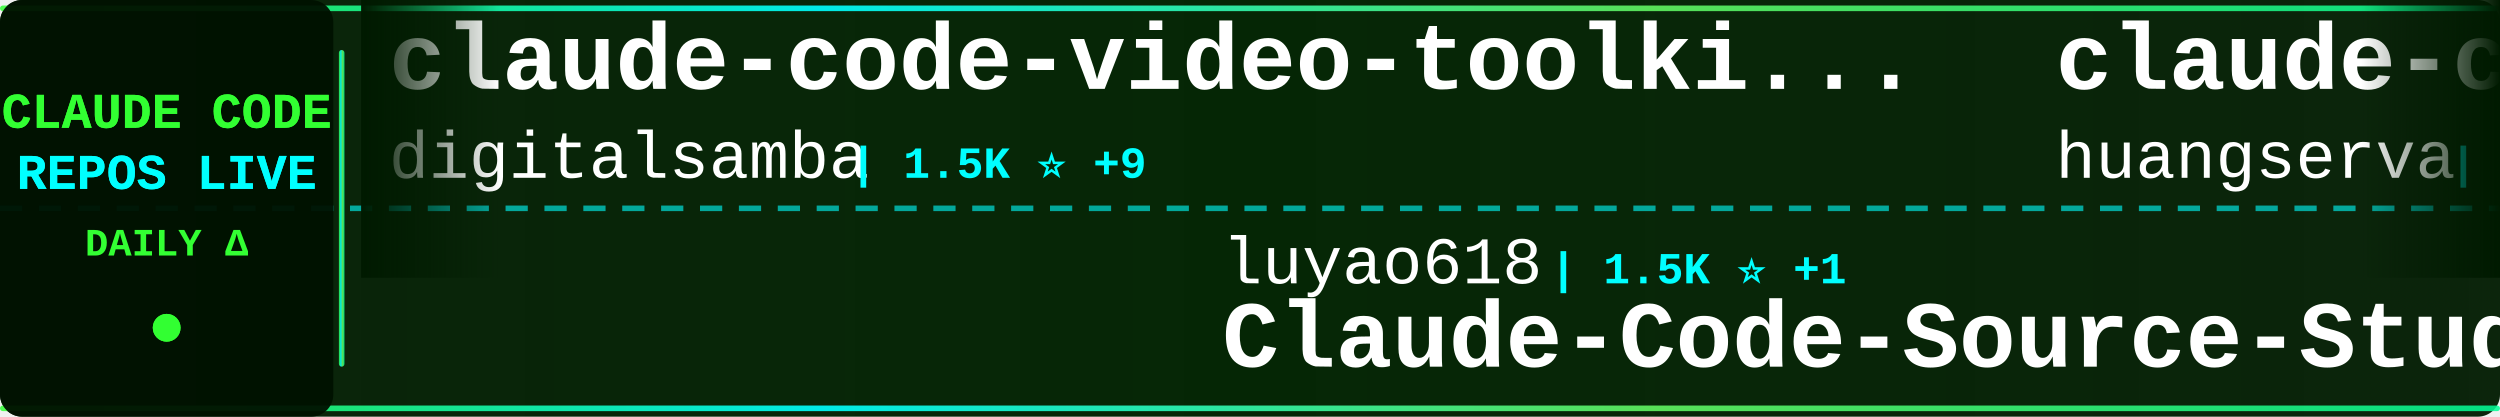
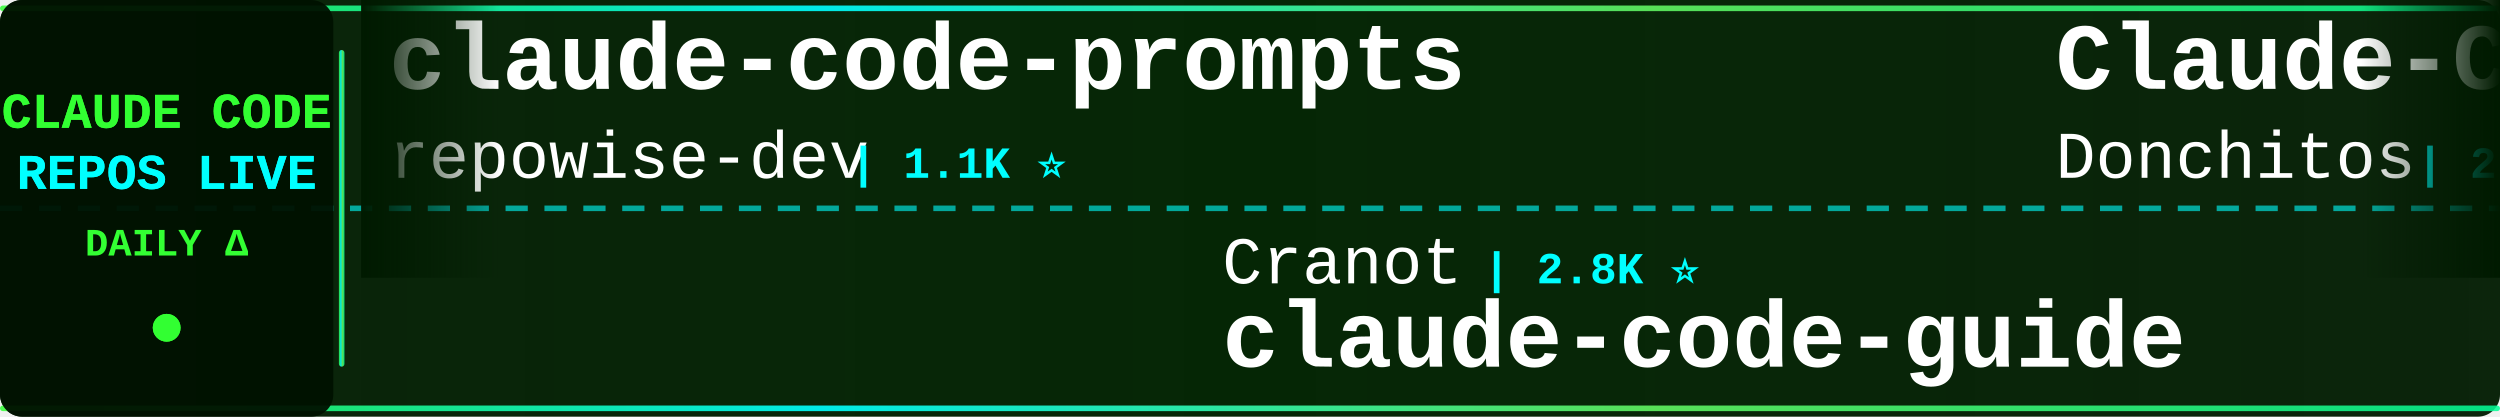
<svg xmlns="http://www.w3.org/2000/svg" width="900" height="150">
  <defs>
    <linearGradient id="tickerBg" x1="0%" y1="0%" x2="100%" y2="0%">
      <stop offset="0%" style="stop-color:#001a00;stop-opacity:0.95" />
      <stop offset="50%" style="stop-color:#002200;stop-opacity:0.98" />
      <stop offset="100%" style="stop-color:#001a00;stop-opacity:0.95" />
    </linearGradient>
    <linearGradient id="borderGrad" x1="0%" y1="0%" x2="100%" y2="0%">
      <stop offset="0%" style="stop-color:#33ff33;stop-opacity:0.85">
        <animate attributeName="stop-opacity" values="0.85;1;0.85" dur="2s" repeatCount="indefinite" />
      </stop>
      <stop offset="33%" style="stop-color:#00ffff;stop-opacity:0.9">
        <animate attributeName="stop-opacity" values="0.9;1;0.9" dur="2.2s" repeatCount="indefinite" />
      </stop>
      <stop offset="66%" style="stop-color:#66ff66;stop-opacity:0.85">
        <animate attributeName="stop-opacity" values="0.85;1;0.85" dur="1.8s" repeatCount="indefinite" />
      </stop>
      <stop offset="100%" style="stop-color:#00ff99;stop-opacity:0.85">
        <animate attributeName="stop-opacity" values="0.85;1;0.85" dur="2s" repeatCount="indefinite" />
      </stop>
    </linearGradient>
    <filter id="textGlow">
      <feGaussianBlur stdDeviation="0.1" result="coloredBlur" />
      <feMerge>
        <feMergeNode in="coloredBlur" />
        <feMergeNode in="SourceGraphic" />
      </feMerge>
    </filter>
    <filter id="metricGlow">
      <feGaussianBlur stdDeviation="0.2" result="coloredBlur" />
      <feMerge>
        <feMergeNode in="coloredBlur" />
        <feMergeNode in="SourceGraphic" />
      </feMerge>
    </filter>
    <linearGradient id="leftFade" x1="0%" y1="0%" x2="100%" y2="0%">
      <stop offset="0%" style="stop-color:#001a00;stop-opacity:1" />
      <stop offset="100%" style="stop-color:#001a00;stop-opacity:0" />
    </linearGradient>
    <linearGradient id="rightFade" x1="0%" y1="0%" x2="100%" y2="0%">
      <stop offset="0%" style="stop-color:#001a00;stop-opacity:0" />
      <stop offset="100%" style="stop-color:#001a00;stop-opacity:1" />
    </linearGradient>
  </defs>
  <rect width="900" height="150" fill="url(#tickerBg)" rx="8" />
  <rect x="0" y="2" width="900" height="2" fill="url(#borderGrad)" rx="1" />
  <rect x="0" y="146" width="900" height="2" fill="url(#borderGrad)" rx="1" />
  <line x1="0" y1="75" x2="900" y2="75" stroke="#00ffff" stroke-width="2" stroke-dasharray="8 6" opacity="0.6" />
  <rect x="0" y="0" width="120" height="150" fill="#001100" opacity="0.95" rx="8" />
  <text x="60" y="46" font-family="'Courier New', monospace" font-size="18" font-weight="bold" fill="#33ff33" text-anchor="middle" filter="url(#textGlow)">
    CLAUDE CODE
  </text>
  <text x="60" y="68" font-family="'Courier New', monospace" font-size="18" font-weight="bold" fill="#00ffff" text-anchor="middle" filter="url(#textGlow)">
    REPOS LIVE
  </text>
  <text x="60" y="92" font-family="'Courier New', monospace" font-size="14" font-weight="bold" fill="#33ff33" text-anchor="middle">
    DAILY Δ
  </text>
  <circle cx="60" cy="118" r="5" fill="#33ff33" filter="url(#metricGlow)">
    <animate attributeName="r" values="4;6;4" dur="1.5s" repeatCount="indefinite" />
    <animate attributeName="opacity" values="0.6;1;0.6" dur="1.5s" repeatCount="indefinite" />
  </circle>
  <rect x="122" y="18" width="2" height="114" fill="url(#borderGrad)" rx="1" />
  <clipPath id="tickerClip">
    <rect x="130" y="0" width="770" height="150" />
  </clipPath>
  <g clip-path="url(#tickerClip)">
    <g id="tickerItems">
      <animateTransform attributeName="transform" attributeType="XML" type="translate" from="0 0" to="-3000 0" dur="54s" repeatCount="indefinite" />
      <g transform="translate(0, 0)">
-         <text x="140" y="32" font-family="'Courier New', monospace" font-size="34" font-weight="bold" fill="#ffffff">claude-code-video-toolki...</text>
-         <text x="140" y="64" font-family="'Courier New', monospace" font-size="24" font-weight="normal" fill="#ffffff" opacity="1.0">digitalsamba</text>
-         <text x="306" y="64" font-family="'Courier New', monospace" font-size="16" font-weight="bold" fill="#00ffff"> | 1.5K ⭐ +9</text>
+         <text x="140" y="32" font-family="'Courier New', monospace" font-size="34" font-weight="bold" fill="#ffffff">claude-code-prompts</text>
+         <text x="140" y="64" font-family="'Courier New', monospace" font-size="24" font-weight="normal" fill="#ffffff" opacity="1.0">repowise-dev</text>
+         <text x="306" y="64" font-family="'Courier New', monospace" font-size="16" font-weight="bold" fill="#00ffff"> | 1.1K ⭐</text>
      </g>
      <g transform="translate(300, 0)">
-         <text x="140" y="102" font-family="'Courier New', monospace" font-size="24" font-weight="normal" fill="#ffffff" opacity="1.0">luyao618</text>
-         <text x="258" y="102" font-family="'Courier New', monospace" font-size="16" font-weight="bold" fill="#00ffff"> | 1.5K ⭐ +1</text>
-         <text x="140" y="132" font-family="'Courier New', monospace" font-size="34" font-weight="bold" fill="#ffffff">Claude-Code-Source-Study</text>
+         <text x="140" y="102" font-family="'Courier New', monospace" font-size="24" font-weight="normal" fill="#ffffff" opacity="1.0">Cranot</text>
+         <text x="234" y="102" font-family="'Courier New', monospace" font-size="16" font-weight="bold" fill="#00ffff"> | 2.8K ⭐</text>
+         <text x="140" y="132" font-family="'Courier New', monospace" font-size="34" font-weight="bold" fill="#ffffff">claude-code-guide</text>
      </g>
      <g transform="translate(600, 0)">
-         <text x="140" y="32" font-family="'Courier New', monospace" font-size="34" font-weight="bold" fill="#ffffff">claude-code-cli</text>
-         <text x="140" y="64" font-family="'Courier New', monospace" font-size="24" font-weight="normal" fill="#ffffff" opacity="1.0">huangserva</text>
-         <text x="282" y="64" font-family="'Courier New', monospace" font-size="16" font-weight="bold" fill="#00ffff"> | 607 ⭐ +1</text>
+         <text x="140" y="32" font-family="'Courier New', monospace" font-size="34" font-weight="bold" fill="#ffffff">Claude-Code-Game-Studios</text>
+         <text x="140" y="64" font-family="'Courier New', monospace" font-size="24" font-weight="normal" fill="#ffffff" opacity="1.0">Donchitos</text>
+         <text x="270" y="64" font-family="'Courier New', monospace" font-size="16" font-weight="bold" fill="#00ffff"> | 21.9K ⭐ +45</text>
      </g>
      <g transform="translate(900, 0)">
-         <text x="140" y="102" font-family="'Courier New', monospace" font-size="24" font-weight="normal" fill="#ffffff" opacity="1.0">RichardAtCT</text>
-         <text x="294" y="102" font-family="'Courier New', monospace" font-size="16" font-weight="bold" fill="#00ffff"> | 2.7K ⭐ +5</text>
-         <text x="140" y="132" font-family="'Courier New', monospace" font-size="34" font-weight="bold" fill="#ffffff">claude-code-telegram</text>
+         <text x="140" y="102" font-family="'Courier New', monospace" font-size="24" font-weight="normal" fill="#ffffff" opacity="1.0">OneRedOak</text>
+         <text x="270" y="102" font-family="'Courier New', monospace" font-size="16" font-weight="bold" fill="#00ffff"> | 3.8K ⭐ +1</text>
+         <text x="140" y="132" font-family="'Courier New', monospace" font-size="34" font-weight="bold" fill="#ffffff">claude-code-workflows</text>
      </g>
      <g transform="translate(1200, 0)">
-         <text x="140" y="32" font-family="'Courier New', monospace" font-size="34" font-weight="bold" fill="#ffffff">claude-code-guide</text>
-         <text x="140" y="64" font-family="'Courier New', monospace" font-size="24" font-weight="normal" fill="#ffffff" opacity="1.0">Cranot</text>
-         <text x="234" y="64" font-family="'Courier New', monospace" font-size="16" font-weight="bold" fill="#00ffff"> | 2.8K ⭐</text>
+         <text x="140" y="32" font-family="'Courier New', monospace" font-size="34" font-weight="bold" fill="#ffffff">claude-code-source</text>
+         <text x="140" y="64" font-family="'Courier New', monospace" font-size="24" font-weight="normal" fill="#ffffff" opacity="1.0">hangsman</text>
+         <text x="258" y="64" font-family="'Courier New', monospace" font-size="16" font-weight="bold" fill="#00ffff"> | 787 ⭐ +1</text>
      </g>
      <g transform="translate(1500, 0)">
-         <text x="140" y="102" font-family="'Courier New', monospace" font-size="24" font-weight="normal" fill="#ffffff" opacity="1.0">anthropics</text>
-         <text x="282" y="102" font-family="'Courier New', monospace" font-size="16" font-weight="bold" fill="#00ffff"> | 5.3K ⭐ +6</text>
-         <text x="140" y="132" font-family="'Courier New', monospace" font-size="34" font-weight="bold" fill="#ffffff">claude-code-security-rev...</text>
+         <text x="140" y="102" font-family="'Courier New', monospace" font-size="24" font-weight="normal" fill="#ffffff" opacity="1.0">disler</text>
+         <text x="234" y="102" font-family="'Courier New', monospace" font-size="16" font-weight="bold" fill="#00ffff"> | 3.8K ⭐ +2</text>
+         <text x="140" y="132" font-family="'Courier New', monospace" font-size="34" font-weight="bold" fill="#ffffff">claude-code-hooks-master...</text>
      </g>
      <g transform="translate(1800, 0)">
-         <text x="140" y="32" font-family="'Courier New', monospace" font-size="34" font-weight="bold" fill="#ffffff">claude-code-reverse</text>
-         <text x="140" y="64" font-family="'Courier New', monospace" font-size="24" font-weight="normal" fill="#ffffff" opacity="1.0">Yuyz0112</text>
-         <text x="258" y="64" font-family="'Courier New', monospace" font-size="16" font-weight="bold" fill="#00ffff"> | 2.4K ⭐</text>
+         <text x="140" y="32" font-family="'Courier New', monospace" font-size="34" font-weight="bold" fill="#ffffff">collection-claude-code-s...</text>
+         <text x="140" y="64" font-family="'Courier New', monospace" font-size="24" font-weight="normal" fill="#ffffff" opacity="1.0">chauncygu</text>
+         <text x="270" y="64" font-family="'Courier New', monospace" font-size="16" font-weight="bold" fill="#00ffff"> | 2.7K ⭐ +5</text>
      </g>
      <g transform="translate(2100, 0)">
-         <text x="140" y="102" font-family="'Courier New', monospace" font-size="24" font-weight="normal" fill="#ffffff" opacity="1.0">diet103</text>
-         <text x="246" y="102" font-family="'Courier New', monospace" font-size="16" font-weight="bold" fill="#00ffff"> | 9.7K ⭐ +3</text>
-         <text x="140" y="132" font-family="'Courier New', monospace" font-size="34" font-weight="bold" fill="#ffffff">claude-code-infrastructu...</text>
+         <text x="140" y="102" font-family="'Courier New', monospace" font-size="24" font-weight="normal" fill="#ffffff" opacity="1.0">nicedreamzapp</text>
+         <text x="318" y="102" font-family="'Courier New', monospace" font-size="16" font-weight="bold" fill="#00ffff"> | 2.8K ⭐ +5</text>
+         <text x="140" y="132" font-family="'Courier New', monospace" font-size="34" font-weight="bold" fill="#ffffff">claude-code-local</text>
      </g>
      <g transform="translate(2400, 0)">
-         <text x="140" y="32" font-family="'Courier New', monospace" font-size="34" font-weight="bold" fill="#ffffff">claude-code-source</text>
-         <text x="140" y="64" font-family="'Courier New', monospace" font-size="24" font-weight="normal" fill="#ffffff" opacity="1.0">JrCx7scC</text>
-         <text x="258" y="64" font-family="'Courier New', monospace" font-size="16" font-weight="bold" fill="#00ffff"> | 370 ⭐</text>
+         <text x="140" y="32" font-family="'Courier New', monospace" font-size="34" font-weight="bold" fill="#ffffff">claude-code-hub</text>
+         <text x="140" y="64" font-family="'Courier New', monospace" font-size="24" font-weight="normal" fill="#ffffff" opacity="1.0">ding113</text>
+         <text x="246" y="64" font-family="'Courier New', monospace" font-size="16" font-weight="bold" fill="#00ffff"> | 3.1K ⭐ +7</text>
      </g>
      <g transform="translate(2700, 0)">
-         <text x="140" y="102" font-family="'Courier New', monospace" font-size="24" font-weight="normal" fill="#ffffff" opacity="1.0">FlorianBruniaux</text>
-         <text x="342" y="102" font-family="'Courier New', monospace" font-size="16" font-weight="bold" fill="#00ffff"> | 5.1K ⭐ +16</text>
-         <text x="140" y="132" font-family="'Courier New', monospace" font-size="34" font-weight="bold" fill="#ffffff">claude-code-ultimate-gui...</text>
+         <text x="140" y="102" font-family="'Courier New', monospace" font-size="24" font-weight="normal" fill="#ffffff" opacity="1.0">Pimzino</text>
+         <text x="246" y="102" font-family="'Courier New', monospace" font-size="16" font-weight="bold" fill="#00ffff"> | 3.8K ⭐ +2</text>
+         <text x="140" y="132" font-family="'Courier New', monospace" font-size="34" font-weight="bold" fill="#ffffff">claude-code-spec-workflo...</text>
      </g>
      <g transform="translate(3000, 0)">
-         <text x="140" y="32" font-family="'Courier New', monospace" font-size="34" font-weight="bold" fill="#ffffff">claude-code-video-toolki...</text>
-         <text x="140" y="64" font-family="'Courier New', monospace" font-size="24" font-weight="normal" fill="#ffffff" opacity="1.0">digitalsamba</text>
-         <text x="306" y="64" font-family="'Courier New', monospace" font-size="16" font-weight="bold" fill="#00ffff"> | 1.5K ⭐ +9</text>
+         <text x="140" y="32" font-family="'Courier New', monospace" font-size="34" font-weight="bold" fill="#ffffff">claude-code-prompts</text>
+         <text x="140" y="64" font-family="'Courier New', monospace" font-size="24" font-weight="normal" fill="#ffffff" opacity="1.0">repowise-dev</text>
+         <text x="306" y="64" font-family="'Courier New', monospace" font-size="16" font-weight="bold" fill="#00ffff"> | 1.1K ⭐</text>
      </g>
      <g transform="translate(3300, 0)">
-         <text x="140" y="102" font-family="'Courier New', monospace" font-size="24" font-weight="normal" fill="#ffffff" opacity="1.0">luyao618</text>
-         <text x="258" y="102" font-family="'Courier New', monospace" font-size="16" font-weight="bold" fill="#00ffff"> | 1.5K ⭐ +1</text>
-         <text x="140" y="132" font-family="'Courier New', monospace" font-size="34" font-weight="bold" fill="#ffffff">Claude-Code-Source-Study</text>
+         <text x="140" y="102" font-family="'Courier New', monospace" font-size="24" font-weight="normal" fill="#ffffff" opacity="1.0">Cranot</text>
+         <text x="234" y="102" font-family="'Courier New', monospace" font-size="16" font-weight="bold" fill="#00ffff"> | 2.8K ⭐</text>
+         <text x="140" y="132" font-family="'Courier New', monospace" font-size="34" font-weight="bold" fill="#ffffff">claude-code-guide</text>
      </g>
      <g transform="translate(3600, 0)">
-         <text x="140" y="32" font-family="'Courier New', monospace" font-size="34" font-weight="bold" fill="#ffffff">claude-code-cli</text>
-         <text x="140" y="64" font-family="'Courier New', monospace" font-size="24" font-weight="normal" fill="#ffffff" opacity="1.0">huangserva</text>
-         <text x="282" y="64" font-family="'Courier New', monospace" font-size="16" font-weight="bold" fill="#00ffff"> | 607 ⭐ +1</text>
+         <text x="140" y="32" font-family="'Courier New', monospace" font-size="34" font-weight="bold" fill="#ffffff">Claude-Code-Game-Studios</text>
+         <text x="140" y="64" font-family="'Courier New', monospace" font-size="24" font-weight="normal" fill="#ffffff" opacity="1.0">Donchitos</text>
+         <text x="270" y="64" font-family="'Courier New', monospace" font-size="16" font-weight="bold" fill="#00ffff"> | 21.9K ⭐ +45</text>
      </g>
      <g transform="translate(3900, 0)">
-         <text x="140" y="102" font-family="'Courier New', monospace" font-size="24" font-weight="normal" fill="#ffffff" opacity="1.0">RichardAtCT</text>
-         <text x="294" y="102" font-family="'Courier New', monospace" font-size="16" font-weight="bold" fill="#00ffff"> | 2.7K ⭐ +5</text>
-         <text x="140" y="132" font-family="'Courier New', monospace" font-size="34" font-weight="bold" fill="#ffffff">claude-code-telegram</text>
+         <text x="140" y="102" font-family="'Courier New', monospace" font-size="24" font-weight="normal" fill="#ffffff" opacity="1.0">OneRedOak</text>
+         <text x="270" y="102" font-family="'Courier New', monospace" font-size="16" font-weight="bold" fill="#00ffff"> | 3.8K ⭐ +1</text>
+         <text x="140" y="132" font-family="'Courier New', monospace" font-size="34" font-weight="bold" fill="#ffffff">claude-code-workflows</text>
      </g>
    </g>
  </g>
  <rect x="130" y="0" width="50" height="100" fill="url(#leftFade)" />
  <rect x="850" y="0" width="50" height="100" fill="url(#rightFade)" />
</svg>
